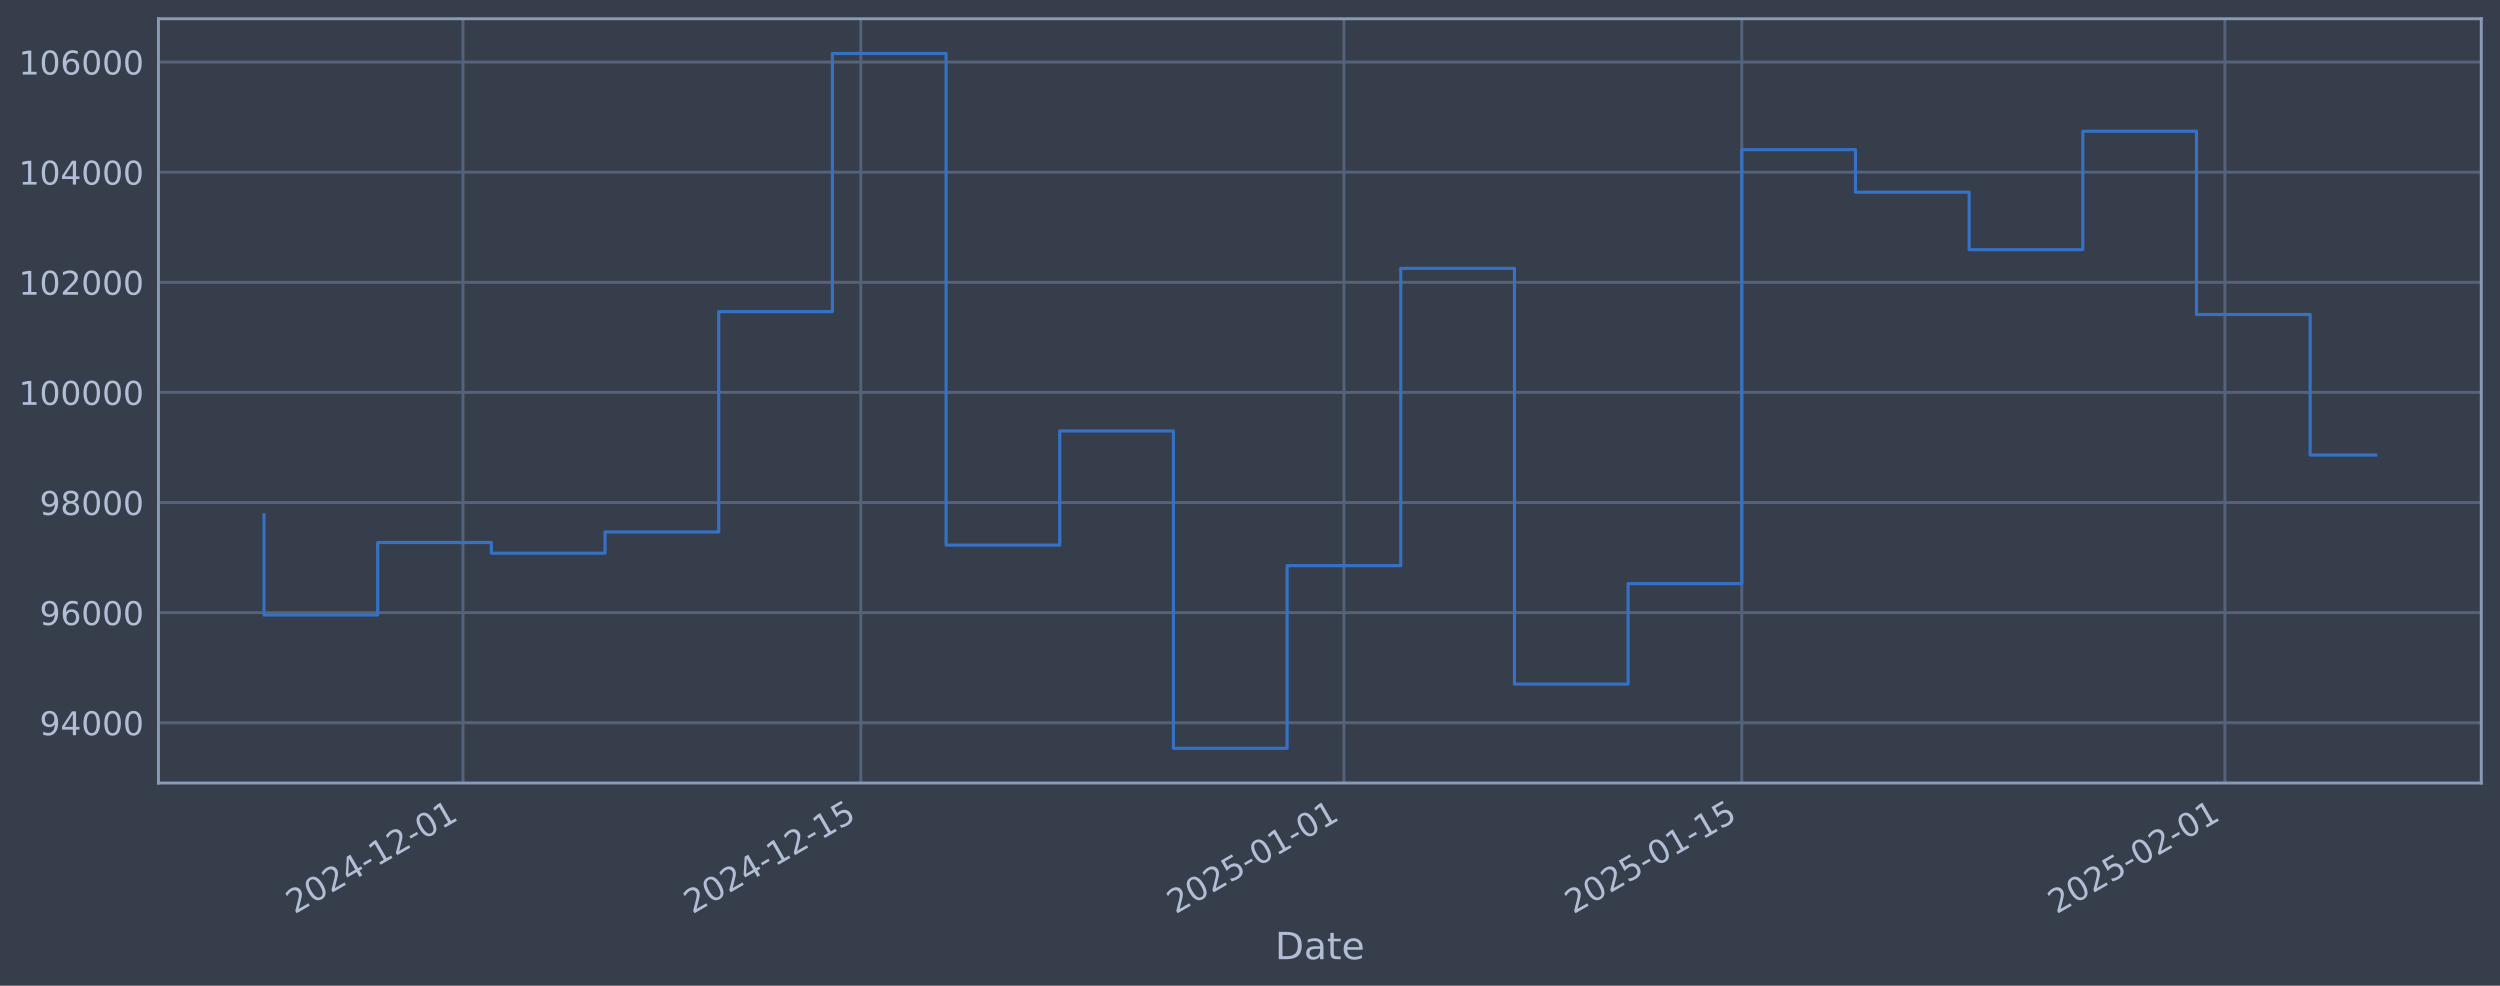
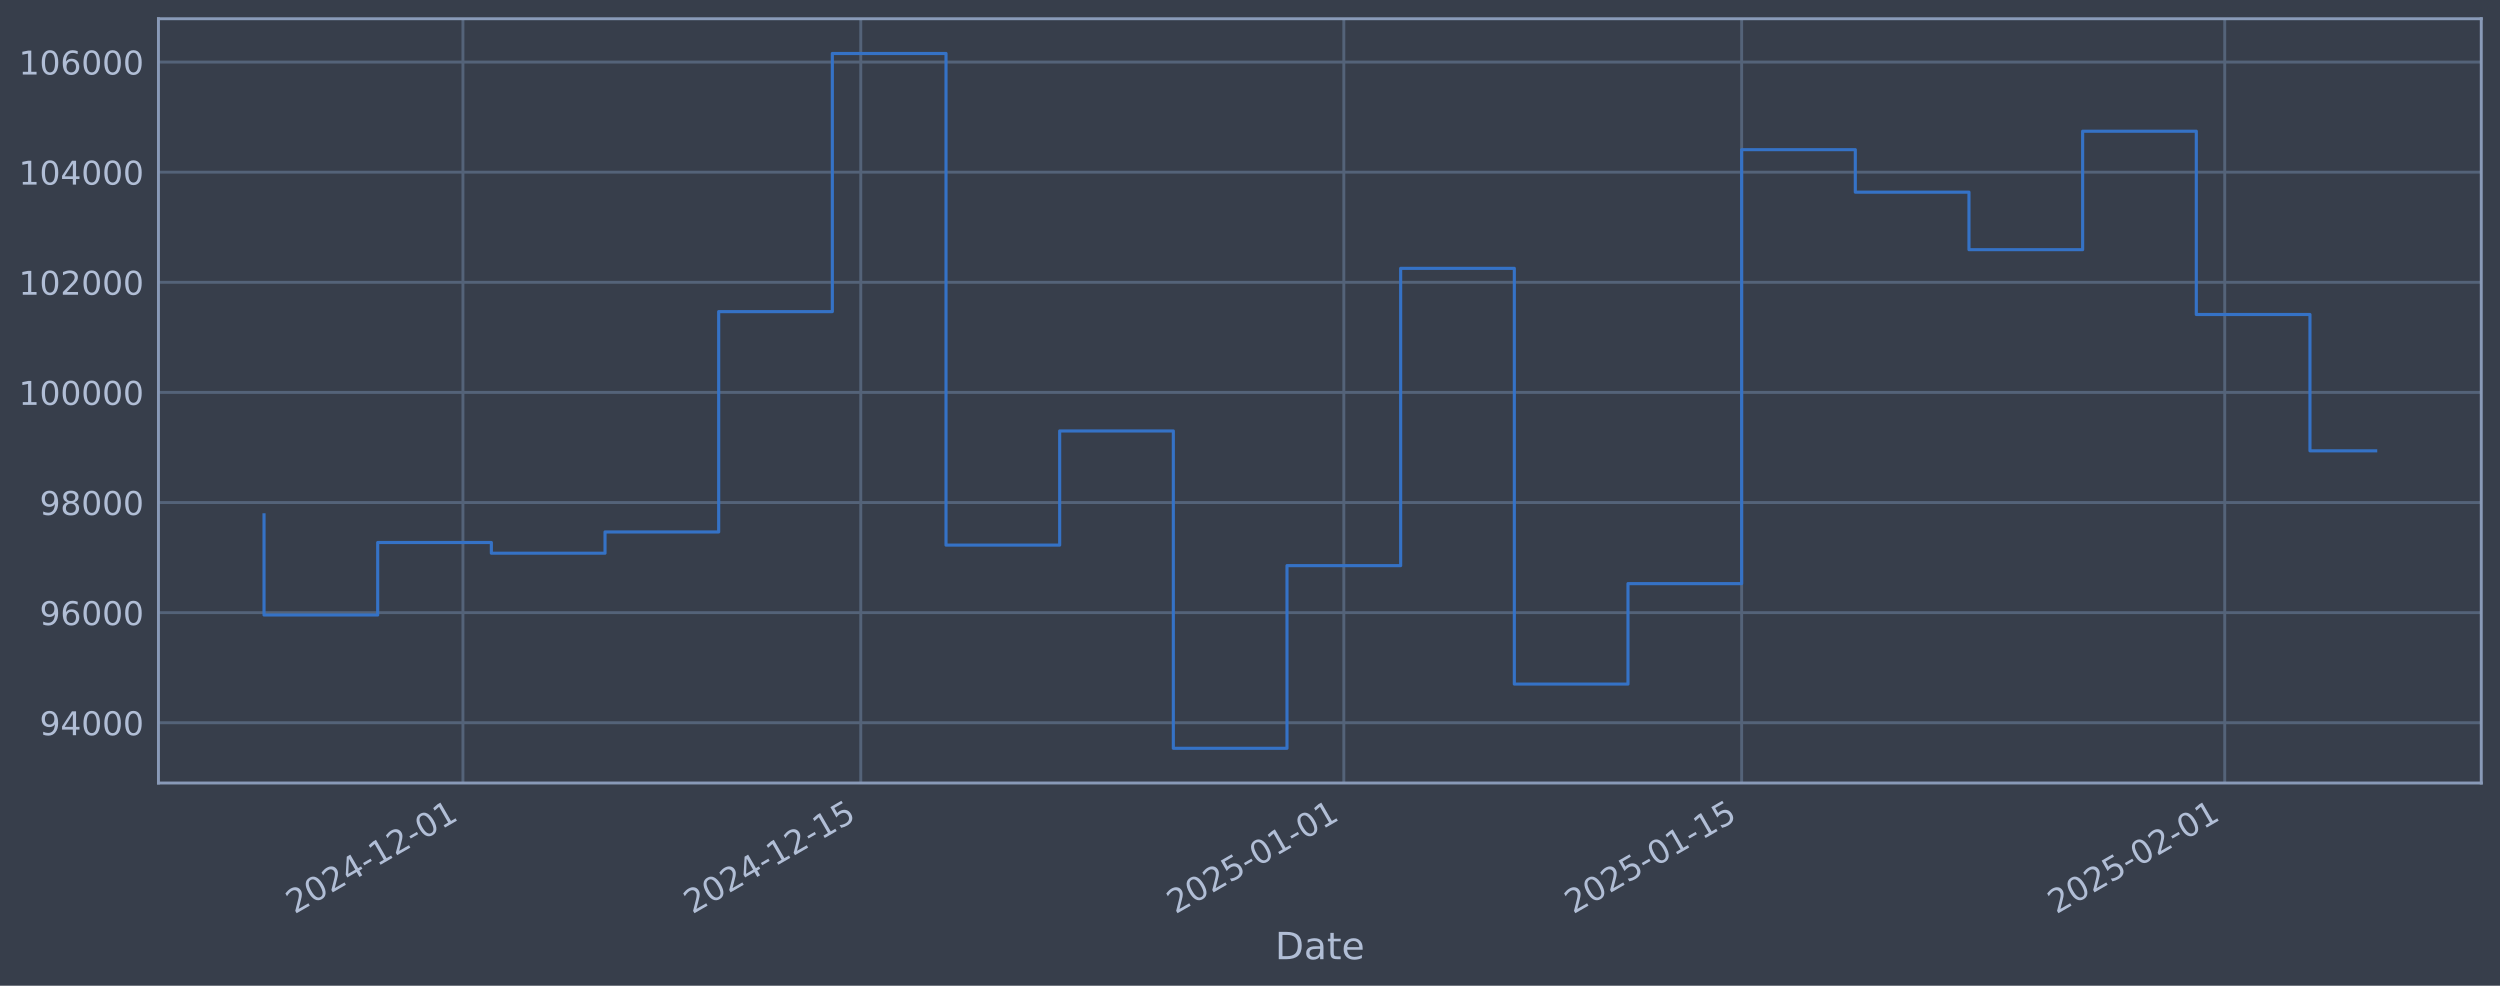
<svg xmlns="http://www.w3.org/2000/svg" xmlns:xlink="http://www.w3.org/1999/xlink" width="960.9pt" height="378.87pt" viewBox="0 0 960.9 378.87" version="1.1">
  <defs>
    <style type="text/css">*{stroke-linejoin: round; stroke-linecap: butt}</style>
  </defs>
  <g id="figure_1">
    <g id="patch_1">
      <path d="M 0 378.87  L 960.9 378.87  L 960.9 0  L 0 0  z " style="fill: #373e4b" />
    </g>
    <g id="axes_1">
      <g id="patch_2">
        <path d="M 60.901 300.96  L 953.701 300.96  L 953.701 7.2  L 60.901 7.2  z " style="fill: #373e4b" />
      </g>
      <g id="matplotlib.axis_1">
        <g id="xtick_1">
          <g id="line2d_1">
-             <path d="M 177.943 300.96  L 177.943 7.2  " clip-path="url(#p5436c026a7)" style="fill: none; stroke: #546379; stroke-width: 1.12; stroke-linecap: square" />
+             <path d="M 177.935 300.96  L 177.935 7.2  " clip-path="url(#pf2ccdd3735)" style="fill: none; stroke: #546379; stroke-width: 1.12; stroke-linecap: square" />
          </g>
          <g id="line2d_2" />
          <g id="text_1">
-             <g style="fill: #b1bed6" transform="translate(113.2175 351.4642) rotate(-30) scale(0.126 -0.126)">
+             <g style="fill: #b1bed6" transform="translate(113.2099 351.4642) rotate(-30) scale(0.126 -0.126)">
              <defs>
                <path id="DejaVuSans-32" d="M 1228 531  L 3431 531  L 3431 0  L 469 0  L 469 531  Q 828 903 1448 1529  Q 2069 2156 2228 2338  Q 2531 2678 2651 2914  Q 2772 3150 2772 3378  Q 2772 3750 2511 3984  Q 2250 4219 1831 4219  Q 1534 4219 1204 4116  Q 875 4013 500 3803  L 500 4441  Q 881 4594 1212 4672  Q 1544 4750 1819 4750  Q 2544 4750 2975 4387  Q 3406 4025 3406 3419  Q 3406 3131 3298 2873  Q 3191 2616 2906 2266  Q 2828 2175 2409 1742  Q 1991 1309 1228 531  z " transform="scale(0.015625)" />
                <path id="DejaVuSans-30" d="M 2034 4250  Q 1547 4250 1301 3770  Q 1056 3291 1056 2328  Q 1056 1369 1301 889  Q 1547 409 2034 409  Q 2525 409 2770 889  Q 3016 1369 3016 2328  Q 3016 3291 2770 3770  Q 2525 4250 2034 4250  z M 2034 4750  Q 2819 4750 3233 4129  Q 3647 3509 3647 2328  Q 3647 1150 3233 529  Q 2819 -91 2034 -91  Q 1250 -91 836 529  Q 422 1150 422 2328  Q 422 3509 836 4129  Q 1250 4750 2034 4750  z " transform="scale(0.015625)" />
                <path id="DejaVuSans-34" d="M 2419 4116  L 825 1625  L 2419 1625  L 2419 4116  z M 2253 4666  L 3047 4666  L 3047 1625  L 3713 1625  L 3713 1100  L 3047 1100  L 3047 0  L 2419 0  L 2419 1100  L 313 1100  L 313 1709  L 2253 4666  z " transform="scale(0.015625)" />
                <path id="DejaVuSans-2d" d="M 313 2009  L 1997 2009  L 1997 1497  L 313 1497  L 313 2009  z " transform="scale(0.015625)" />
                <path id="DejaVuSans-31" d="M 794 531  L 1825 531  L 1825 4091  L 703 3866  L 703 4441  L 1819 4666  L 2450 4666  L 2450 531  L 3481 531  L 3481 0  L 794 0  L 794 531  z " transform="scale(0.015625)" />
              </defs>
              <use xlink:href="#DejaVuSans-32" />
              <use xlink:href="#DejaVuSans-30" transform="translate(63.62305 0)" />
              <use xlink:href="#DejaVuSans-32" transform="translate(127.2461 0)" />
              <use xlink:href="#DejaVuSans-34" transform="translate(190.8691 0)" />
              <use xlink:href="#DejaVuSans-2d" transform="translate(254.4922 0)" />
              <use xlink:href="#DejaVuSans-31" transform="translate(290.5762 0)" />
              <use xlink:href="#DejaVuSans-32" transform="translate(354.1992 0)" />
              <use xlink:href="#DejaVuSans-2d" transform="translate(417.8223 0)" />
              <use xlink:href="#DejaVuSans-30" transform="translate(453.9062 0)" />
              <use xlink:href="#DejaVuSans-31" transform="translate(517.5293 0)" />
            </g>
          </g>
        </g>
        <g id="xtick_2">
          <g id="line2d_3">
-             <path d="M 330.864 300.96  L 330.864 7.2  " clip-path="url(#p5436c026a7)" style="fill: none; stroke: #546379; stroke-width: 1.12; stroke-linecap: square" />
+             <path d="M 330.842 300.96  L 330.842 7.2  " clip-path="url(#pf2ccdd3735)" style="fill: none; stroke: #546379; stroke-width: 1.12; stroke-linecap: square" />
          </g>
          <g id="line2d_4" />
          <g id="text_2">
-             <g style="fill: #b1bed6" transform="translate(266.1389 351.4642) rotate(-30) scale(0.126 -0.126)">
+             <g style="fill: #b1bed6" transform="translate(266.1161 351.4642) rotate(-30) scale(0.126 -0.126)">
              <defs>
                <path id="DejaVuSans-35" d="M 691 4666  L 3169 4666  L 3169 4134  L 1269 4134  L 1269 2991  Q 1406 3038 1543 3061  Q 1681 3084 1819 3084  Q 2600 3084 3056 2656  Q 3513 2228 3513 1497  Q 3513 744 3044 326  Q 2575 -91 1722 -91  Q 1428 -91 1123 -41  Q 819 9 494 109  L 494 744  Q 775 591 1075 516  Q 1375 441 1709 441  Q 2250 441 2565 725  Q 2881 1009 2881 1497  Q 2881 1984 2565 2268  Q 2250 2553 1709 2553  Q 1456 2553 1204 2497  Q 953 2441 691 2322  L 691 4666  z " transform="scale(0.015625)" />
              </defs>
              <use xlink:href="#DejaVuSans-32" />
              <use xlink:href="#DejaVuSans-30" transform="translate(63.62305 0)" />
              <use xlink:href="#DejaVuSans-32" transform="translate(127.2461 0)" />
              <use xlink:href="#DejaVuSans-34" transform="translate(190.8691 0)" />
              <use xlink:href="#DejaVuSans-2d" transform="translate(254.4922 0)" />
              <use xlink:href="#DejaVuSans-31" transform="translate(290.5762 0)" />
              <use xlink:href="#DejaVuSans-32" transform="translate(354.1992 0)" />
              <use xlink:href="#DejaVuSans-2d" transform="translate(417.8223 0)" />
              <use xlink:href="#DejaVuSans-31" transform="translate(453.9062 0)" />
              <use xlink:href="#DejaVuSans-35" transform="translate(517.5293 0)" />
            </g>
          </g>
        </g>
        <g id="xtick_3">
          <g id="line2d_5">
-             <path d="M 516.555 300.96  L 516.555 7.2  " clip-path="url(#p5436c026a7)" style="fill: none; stroke: #546379; stroke-width: 1.12; stroke-linecap: square" />
+             <path d="M 516.513 300.96  L 516.513 7.2  " clip-path="url(#pf2ccdd3735)" style="fill: none; stroke: #546379; stroke-width: 1.12; stroke-linecap: square" />
          </g>
          <g id="line2d_6" />
          <g id="text_3">
-             <g style="fill: #b1bed6" transform="translate(451.8292 351.4642) rotate(-30) scale(0.126 -0.126)">
+             <g style="fill: #b1bed6" transform="translate(451.788 351.4642) rotate(-30) scale(0.126 -0.126)">
              <use xlink:href="#DejaVuSans-32" />
              <use xlink:href="#DejaVuSans-30" transform="translate(63.62305 0)" />
              <use xlink:href="#DejaVuSans-32" transform="translate(127.2461 0)" />
              <use xlink:href="#DejaVuSans-35" transform="translate(190.8691 0)" />
              <use xlink:href="#DejaVuSans-2d" transform="translate(254.4922 0)" />
              <use xlink:href="#DejaVuSans-30" transform="translate(290.5762 0)" />
              <use xlink:href="#DejaVuSans-31" transform="translate(354.1992 0)" />
              <use xlink:href="#DejaVuSans-2d" transform="translate(417.8223 0)" />
              <use xlink:href="#DejaVuSans-30" transform="translate(453.9062 0)" />
              <use xlink:href="#DejaVuSans-31" transform="translate(517.5293 0)" />
            </g>
          </g>
        </g>
        <g id="xtick_4">
          <g id="line2d_7">
-             <path d="M 669.476 300.96  L 669.476 7.2  " clip-path="url(#p5436c026a7)" style="fill: none; stroke: #546379; stroke-width: 1.12; stroke-linecap: square" />
+             <path d="M 669.42 300.96  L 669.42 7.2  " clip-path="url(#pf2ccdd3735)" style="fill: none; stroke: #546379; stroke-width: 1.12; stroke-linecap: square" />
          </g>
          <g id="line2d_8" />
          <g id="text_4">
-             <g style="fill: #b1bed6" transform="translate(604.7506 351.4642) rotate(-30) scale(0.126 -0.126)">
+             <g style="fill: #b1bed6" transform="translate(604.6942 351.4642) rotate(-30) scale(0.126 -0.126)">
              <use xlink:href="#DejaVuSans-32" />
              <use xlink:href="#DejaVuSans-30" transform="translate(63.62305 0)" />
              <use xlink:href="#DejaVuSans-32" transform="translate(127.2461 0)" />
              <use xlink:href="#DejaVuSans-35" transform="translate(190.8691 0)" />
              <use xlink:href="#DejaVuSans-2d" transform="translate(254.4922 0)" />
              <use xlink:href="#DejaVuSans-30" transform="translate(290.5762 0)" />
              <use xlink:href="#DejaVuSans-31" transform="translate(354.1992 0)" />
              <use xlink:href="#DejaVuSans-2d" transform="translate(417.8223 0)" />
              <use xlink:href="#DejaVuSans-31" transform="translate(453.9062 0)" />
              <use xlink:href="#DejaVuSans-35" transform="translate(517.5293 0)" />
            </g>
          </g>
        </g>
        <g id="xtick_5">
          <g id="line2d_9">
-             <path d="M 855.166 300.96  L 855.166 7.2  " clip-path="url(#p5436c026a7)" style="fill: none; stroke: #546379; stroke-width: 1.12; stroke-linecap: square" />
+             <path d="M 855.092 300.96  L 855.092 7.2  " clip-path="url(#pf2ccdd3735)" style="fill: none; stroke: #546379; stroke-width: 1.12; stroke-linecap: square" />
          </g>
          <g id="line2d_10" />
          <g id="text_5">
-             <g style="fill: #b1bed6" transform="translate(790.4409 351.4642) rotate(-30) scale(0.126 -0.126)">
+             <g style="fill: #b1bed6" transform="translate(790.366 351.4642) rotate(-30) scale(0.126 -0.126)">
              <use xlink:href="#DejaVuSans-32" />
              <use xlink:href="#DejaVuSans-30" transform="translate(63.62305 0)" />
              <use xlink:href="#DejaVuSans-32" transform="translate(127.2461 0)" />
              <use xlink:href="#DejaVuSans-35" transform="translate(190.8691 0)" />
              <use xlink:href="#DejaVuSans-2d" transform="translate(254.4922 0)" />
              <use xlink:href="#DejaVuSans-30" transform="translate(290.5762 0)" />
              <use xlink:href="#DejaVuSans-32" transform="translate(354.1992 0)" />
              <use xlink:href="#DejaVuSans-2d" transform="translate(417.8223 0)" />
              <use xlink:href="#DejaVuSans-30" transform="translate(453.9062 0)" />
              <use xlink:href="#DejaVuSans-31" transform="translate(517.5293 0)" />
            </g>
          </g>
        </g>
        <g id="text_6">
          <g style="fill: #b1bed6" transform="translate(490.0914 368.6753) scale(0.144 -0.144)">
            <defs>
              <path id="DejaVuSans-44" d="M 1259 4147  L 1259 519  L 2022 519  Q 2988 519 3436 956  Q 3884 1394 3884 2338  Q 3884 3275 3436 3711  Q 2988 4147 2022 4147  L 1259 4147  z M 628 4666  L 1925 4666  Q 3281 4666 3915 4102  Q 4550 3538 4550 2338  Q 4550 1131 3912 565  Q 3275 0 1925 0  L 628 0  L 628 4666  z " transform="scale(0.015625)" />
              <path id="DejaVuSans-61" d="M 2194 1759  Q 1497 1759 1228 1600  Q 959 1441 959 1056  Q 959 750 1161 570  Q 1363 391 1709 391  Q 2188 391 2477 730  Q 2766 1069 2766 1631  L 2766 1759  L 2194 1759  z M 3341 1997  L 3341 0  L 2766 0  L 2766 531  Q 2569 213 2275 61  Q 1981 -91 1556 -91  Q 1019 -91 701 211  Q 384 513 384 1019  Q 384 1609 779 1909  Q 1175 2209 1959 2209  L 2766 2209  L 2766 2266  Q 2766 2663 2505 2880  Q 2244 3097 1772 3097  Q 1472 3097 1187 3025  Q 903 2953 641 2809  L 641 3341  Q 956 3463 1253 3523  Q 1550 3584 1831 3584  Q 2591 3584 2966 3190  Q 3341 2797 3341 1997  z " transform="scale(0.015625)" />
              <path id="DejaVuSans-74" d="M 1172 4494  L 1172 3500  L 2356 3500  L 2356 3053  L 1172 3053  L 1172 1153  Q 1172 725 1289 603  Q 1406 481 1766 481  L 2356 481  L 2356 0  L 1766 0  Q 1100 0 847 248  Q 594 497 594 1153  L 594 3053  L 172 3053  L 172 3500  L 594 3500  L 594 4494  L 1172 4494  z " transform="scale(0.015625)" />
              <path id="DejaVuSans-65" d="M 3597 1894  L 3597 1613  L 953 1613  Q 991 1019 1311 708  Q 1631 397 2203 397  Q 2534 397 2845 478  Q 3156 559 3463 722  L 3463 178  Q 3153 47 2828 -22  Q 2503 -91 2169 -91  Q 1331 -91 842 396  Q 353 884 353 1716  Q 353 2575 817 3079  Q 1281 3584 2069 3584  Q 2775 3584 3186 3129  Q 3597 2675 3597 1894  z M 3022 2063  Q 3016 2534 2758 2815  Q 2500 3097 2075 3097  Q 1594 3097 1305 2825  Q 1016 2553 972 2059  L 3022 2063  z " transform="scale(0.015625)" />
            </defs>
            <use xlink:href="#DejaVuSans-44" />
            <use xlink:href="#DejaVuSans-61" transform="translate(77.00195 0)" />
            <use xlink:href="#DejaVuSans-74" transform="translate(138.2812 0)" />
            <use xlink:href="#DejaVuSans-65" transform="translate(177.4902 0)" />
          </g>
        </g>
      </g>
      <g id="matplotlib.axis_2">
        <g id="ytick_1">
          <g id="line2d_11">
-             <path d="M 60.901 277.797  L 953.701 277.797  " clip-path="url(#p5436c026a7)" style="fill: none; stroke: #546379; stroke-width: 1.12; stroke-linecap: square" />
+             <path d="M 60.901 277.797  L 953.701 277.797  " clip-path="url(#pf2ccdd3735)" style="fill: none; stroke: #546379; stroke-width: 1.12; stroke-linecap: square" />
          </g>
          <g id="line2d_12" />
          <g id="text_7">
            <g style="fill: #b1bed6" transform="translate(15.21675 282.5841) scale(0.126 -0.126)">
              <defs>
                <path id="DejaVuSans-39" d="M 703 97  L 703 672  Q 941 559 1184 500  Q 1428 441 1663 441  Q 2288 441 2617 861  Q 2947 1281 2994 2138  Q 2813 1869 2534 1725  Q 2256 1581 1919 1581  Q 1219 1581 811 2004  Q 403 2428 403 3163  Q 403 3881 828 4315  Q 1253 4750 1959 4750  Q 2769 4750 3195 4129  Q 3622 3509 3622 2328  Q 3622 1225 3098 567  Q 2575 -91 1691 -91  Q 1453 -91 1209 -44  Q 966 3 703 97  z M 1959 2075  Q 2384 2075 2632 2365  Q 2881 2656 2881 3163  Q 2881 3666 2632 3958  Q 2384 4250 1959 4250  Q 1534 4250 1286 3958  Q 1038 3666 1038 3163  Q 1038 2656 1286 2365  Q 1534 2075 1959 2075  z " transform="scale(0.015625)" />
              </defs>
              <use xlink:href="#DejaVuSans-39" />
              <use xlink:href="#DejaVuSans-34" transform="translate(63.62305 0)" />
              <use xlink:href="#DejaVuSans-30" transform="translate(127.2461 0)" />
              <use xlink:href="#DejaVuSans-30" transform="translate(190.8691 0)" />
              <use xlink:href="#DejaVuSans-30" transform="translate(254.4922 0)" />
            </g>
          </g>
        </g>
        <g id="ytick_2">
          <g id="line2d_13">
-             <path d="M 60.901 235.473  L 953.701 235.473  " clip-path="url(#p5436c026a7)" style="fill: none; stroke: #546379; stroke-width: 1.12; stroke-linecap: square" />
+             <path d="M 60.901 235.473  L 953.701 235.473  " clip-path="url(#pf2ccdd3735)" style="fill: none; stroke: #546379; stroke-width: 1.12; stroke-linecap: square" />
          </g>
          <g id="line2d_14" />
          <g id="text_8">
            <g style="fill: #b1bed6" transform="translate(15.21675 240.2602) scale(0.126 -0.126)">
              <defs>
                <path id="DejaVuSans-36" d="M 2113 2584  Q 1688 2584 1439 2293  Q 1191 2003 1191 1497  Q 1191 994 1439 701  Q 1688 409 2113 409  Q 2538 409 2786 701  Q 3034 994 3034 1497  Q 3034 2003 2786 2293  Q 2538 2584 2113 2584  z M 3366 4563  L 3366 3988  Q 3128 4100 2886 4159  Q 2644 4219 2406 4219  Q 1781 4219 1451 3797  Q 1122 3375 1075 2522  Q 1259 2794 1537 2939  Q 1816 3084 2150 3084  Q 2853 3084 3261 2657  Q 3669 2231 3669 1497  Q 3669 778 3244 343  Q 2819 -91 2113 -91  Q 1303 -91 875 529  Q 447 1150 447 2328  Q 447 3434 972 4092  Q 1497 4750 2381 4750  Q 2619 4750 2861 4703  Q 3103 4656 3366 4563  z " transform="scale(0.015625)" />
              </defs>
              <use xlink:href="#DejaVuSans-39" />
              <use xlink:href="#DejaVuSans-36" transform="translate(63.62305 0)" />
              <use xlink:href="#DejaVuSans-30" transform="translate(127.2461 0)" />
              <use xlink:href="#DejaVuSans-30" transform="translate(190.8691 0)" />
              <use xlink:href="#DejaVuSans-30" transform="translate(254.4922 0)" />
            </g>
          </g>
        </g>
        <g id="ytick_3">
          <g id="line2d_15">
-             <path d="M 60.901 193.149  L 953.701 193.149  " clip-path="url(#p5436c026a7)" style="fill: none; stroke: #546379; stroke-width: 1.12; stroke-linecap: square" />
+             <path d="M 60.901 193.149  L 953.701 193.149  " clip-path="url(#pf2ccdd3735)" style="fill: none; stroke: #546379; stroke-width: 1.12; stroke-linecap: square" />
          </g>
          <g id="line2d_16" />
          <g id="text_9">
            <g style="fill: #b1bed6" transform="translate(15.21675 197.9364) scale(0.126 -0.126)">
              <defs>
                <path id="DejaVuSans-38" d="M 2034 2216  Q 1584 2216 1326 1975  Q 1069 1734 1069 1313  Q 1069 891 1326 650  Q 1584 409 2034 409  Q 2484 409 2743 651  Q 3003 894 3003 1313  Q 3003 1734 2745 1975  Q 2488 2216 2034 2216  z M 1403 2484  Q 997 2584 770 2862  Q 544 3141 544 3541  Q 544 4100 942 4425  Q 1341 4750 2034 4750  Q 2731 4750 3128 4425  Q 3525 4100 3525 3541  Q 3525 3141 3298 2862  Q 3072 2584 2669 2484  Q 3125 2378 3379 2068  Q 3634 1759 3634 1313  Q 3634 634 3220 271  Q 2806 -91 2034 -91  Q 1263 -91 848 271  Q 434 634 434 1313  Q 434 1759 690 2068  Q 947 2378 1403 2484  z M 1172 3481  Q 1172 3119 1398 2916  Q 1625 2713 2034 2713  Q 2441 2713 2670 2916  Q 2900 3119 2900 3481  Q 2900 3844 2670 4047  Q 2441 4250 2034 4250  Q 1625 4250 1398 4047  Q 1172 3844 1172 3481  z " transform="scale(0.015625)" />
              </defs>
              <use xlink:href="#DejaVuSans-39" />
              <use xlink:href="#DejaVuSans-38" transform="translate(63.62305 0)" />
              <use xlink:href="#DejaVuSans-30" transform="translate(127.2461 0)" />
              <use xlink:href="#DejaVuSans-30" transform="translate(190.8691 0)" />
              <use xlink:href="#DejaVuSans-30" transform="translate(254.4922 0)" />
            </g>
          </g>
        </g>
        <g id="ytick_4">
          <g id="line2d_17">
-             <path d="M 60.901 150.826  L 953.701 150.826  " clip-path="url(#p5436c026a7)" style="fill: none; stroke: #546379; stroke-width: 1.12; stroke-linecap: square" />
+             <path d="M 60.901 150.826  L 953.701 150.826  " clip-path="url(#pf2ccdd3735)" style="fill: none; stroke: #546379; stroke-width: 1.12; stroke-linecap: square" />
          </g>
          <g id="line2d_18" />
          <g id="text_10">
            <g style="fill: #b1bed6" transform="translate(7.2 155.6126) scale(0.126 -0.126)">
              <use xlink:href="#DejaVuSans-31" />
              <use xlink:href="#DejaVuSans-30" transform="translate(63.62305 0)" />
              <use xlink:href="#DejaVuSans-30" transform="translate(127.2461 0)" />
              <use xlink:href="#DejaVuSans-30" transform="translate(190.8691 0)" />
              <use xlink:href="#DejaVuSans-30" transform="translate(254.4922 0)" />
              <use xlink:href="#DejaVuSans-30" transform="translate(318.1152 0)" />
            </g>
          </g>
        </g>
        <g id="ytick_5">
          <g id="line2d_19">
-             <path d="M 60.901 108.502  L 953.701 108.502  " clip-path="url(#p5436c026a7)" style="fill: none; stroke: #546379; stroke-width: 1.12; stroke-linecap: square" />
+             <path d="M 60.901 108.502  L 953.701 108.502  " clip-path="url(#pf2ccdd3735)" style="fill: none; stroke: #546379; stroke-width: 1.12; stroke-linecap: square" />
          </g>
          <g id="line2d_20" />
          <g id="text_11">
            <g style="fill: #b1bed6" transform="translate(7.2 113.2888) scale(0.126 -0.126)">
              <use xlink:href="#DejaVuSans-31" />
              <use xlink:href="#DejaVuSans-30" transform="translate(63.62305 0)" />
              <use xlink:href="#DejaVuSans-32" transform="translate(127.2461 0)" />
              <use xlink:href="#DejaVuSans-30" transform="translate(190.8691 0)" />
              <use xlink:href="#DejaVuSans-30" transform="translate(254.4922 0)" />
              <use xlink:href="#DejaVuSans-30" transform="translate(318.1152 0)" />
            </g>
          </g>
        </g>
        <g id="ytick_6">
          <g id="line2d_21">
-             <path d="M 60.901 66.178  L 953.701 66.178  " clip-path="url(#p5436c026a7)" style="fill: none; stroke: #546379; stroke-width: 1.12; stroke-linecap: square" />
+             <path d="M 60.901 66.178  L 953.701 66.178  " clip-path="url(#pf2ccdd3735)" style="fill: none; stroke: #546379; stroke-width: 1.12; stroke-linecap: square" />
          </g>
          <g id="line2d_22" />
          <g id="text_12">
            <g style="fill: #b1bed6" transform="translate(7.2 70.96502) scale(0.126 -0.126)">
              <use xlink:href="#DejaVuSans-31" />
              <use xlink:href="#DejaVuSans-30" transform="translate(63.62305 0)" />
              <use xlink:href="#DejaVuSans-34" transform="translate(127.2461 0)" />
              <use xlink:href="#DejaVuSans-30" transform="translate(190.8691 0)" />
              <use xlink:href="#DejaVuSans-30" transform="translate(254.4922 0)" />
              <use xlink:href="#DejaVuSans-30" transform="translate(318.1152 0)" />
            </g>
          </g>
        </g>
        <g id="ytick_7">
          <g id="line2d_23">
-             <path d="M 60.901 23.854  L 953.701 23.854  " clip-path="url(#p5436c026a7)" style="fill: none; stroke: #546379; stroke-width: 1.12; stroke-linecap: square" />
+             <path d="M 60.901 23.854  L 953.701 23.854  " clip-path="url(#pf2ccdd3735)" style="fill: none; stroke: #546379; stroke-width: 1.12; stroke-linecap: square" />
          </g>
          <g id="line2d_24" />
          <g id="text_13">
            <g style="fill: #b1bed6" transform="translate(7.2 28.64121) scale(0.126 -0.126)">
              <use xlink:href="#DejaVuSans-31" />
              <use xlink:href="#DejaVuSans-30" transform="translate(63.62305 0)" />
              <use xlink:href="#DejaVuSans-36" transform="translate(127.2461 0)" />
              <use xlink:href="#DejaVuSans-30" transform="translate(190.8691 0)" />
              <use xlink:href="#DejaVuSans-30" transform="translate(254.4922 0)" />
              <use xlink:href="#DejaVuSans-30" transform="translate(318.1152 0)" />
            </g>
          </g>
        </g>
      </g>
      <g id="line2d_25">
-         <path d="M 101.482 197.87  L 101.482 236.383  L 145.174 236.383  L 145.174 208.521  L 188.866 208.521  L 188.866 212.628  L 232.558 212.628  L 232.558 204.459  L 276.25 204.459  L 276.25 119.77  L 319.941 119.77  L 319.941 20.553  L 363.633 20.553  L 363.633 209.517  L 407.325 209.517  L 407.325 165.636  L 451.017 165.636  L 451.017 287.607  L 494.709 287.607  L 494.709 217.409  L 538.401 217.409  L 538.401 103.141  L 582.092 103.141  L 582.092 262.927  L 625.784 262.927  L 625.784 224.318  L 669.476 224.318  L 669.476 57.525  L 713.168 57.525  L 713.168 73.859  L 756.86 73.859  L 756.86 95.961  L 800.552 95.961  L 800.552 50.434  L 844.243 50.434  L 844.243 120.887  L 887.935 120.887  L 887.935 174.89  L 913.119 174.89  " clip-path="url(#p5436c026a7)" style="fill: none; stroke: #3572c6; stroke-width: 1.2; stroke-linecap: square" />
+         <path d="M 101.482 197.87  L 101.482 236.383  L 145.17 236.383  L 145.17 208.521  L 188.857 208.521  L 188.857 212.628  L 232.545 212.628  L 232.545 204.459  L 276.232 204.459  L 276.232 119.77  L 319.92 119.77  L 319.92 20.553  L 363.607 20.553  L 363.607 209.517  L 407.295 209.517  L 407.295 165.636  L 450.982 165.636  L 450.982 287.607  L 494.67 287.607  L 494.67 217.409  L 538.357 217.409  L 538.357 103.141  L 582.045 103.141  L 582.045 262.927  L 625.732 262.927  L 625.732 224.318  L 669.42 224.318  L 669.42 57.525  L 713.107 57.525  L 713.107 73.859  L 756.795 73.859  L 756.795 95.961  L 800.482 95.961  L 800.482 50.434  L 844.17 50.434  L 844.17 120.887  L 887.857 120.887  L 887.857 173.271  L 913.119 173.271  " clip-path="url(#pf2ccdd3735)" style="fill: none; stroke: #3572c6; stroke-width: 1.2; stroke-linecap: square" />
      </g>
      <g id="patch_3">
        <path d="M 60.901 300.96  L 60.901 7.2  " style="fill: none; stroke: #899ab8; stroke-width: 1.12; stroke-linejoin: miter; stroke-linecap: square" />
      </g>
      <g id="patch_4">
        <path d="M 953.701 300.96  L 953.701 7.2  " style="fill: none; stroke: #899ab8; stroke-width: 1.12; stroke-linejoin: miter; stroke-linecap: square" />
      </g>
      <g id="patch_5">
        <path d="M 60.901 300.96  L 953.701 300.96  " style="fill: none; stroke: #899ab8; stroke-width: 1.12; stroke-linejoin: miter; stroke-linecap: square" />
      </g>
      <g id="patch_6">
        <path d="M 60.901 7.2  L 953.701 7.2  " style="fill: none; stroke: #899ab8; stroke-width: 1.12; stroke-linejoin: miter; stroke-linecap: square" />
      </g>
    </g>
  </g>
  <defs>
-     <clipPath id="p5436c026a7">
+     <clipPath id="pf2ccdd3735">
      <rect x="60.901" y="7.2" width="892.8" height="293.76" />
    </clipPath>
  </defs>
</svg>
